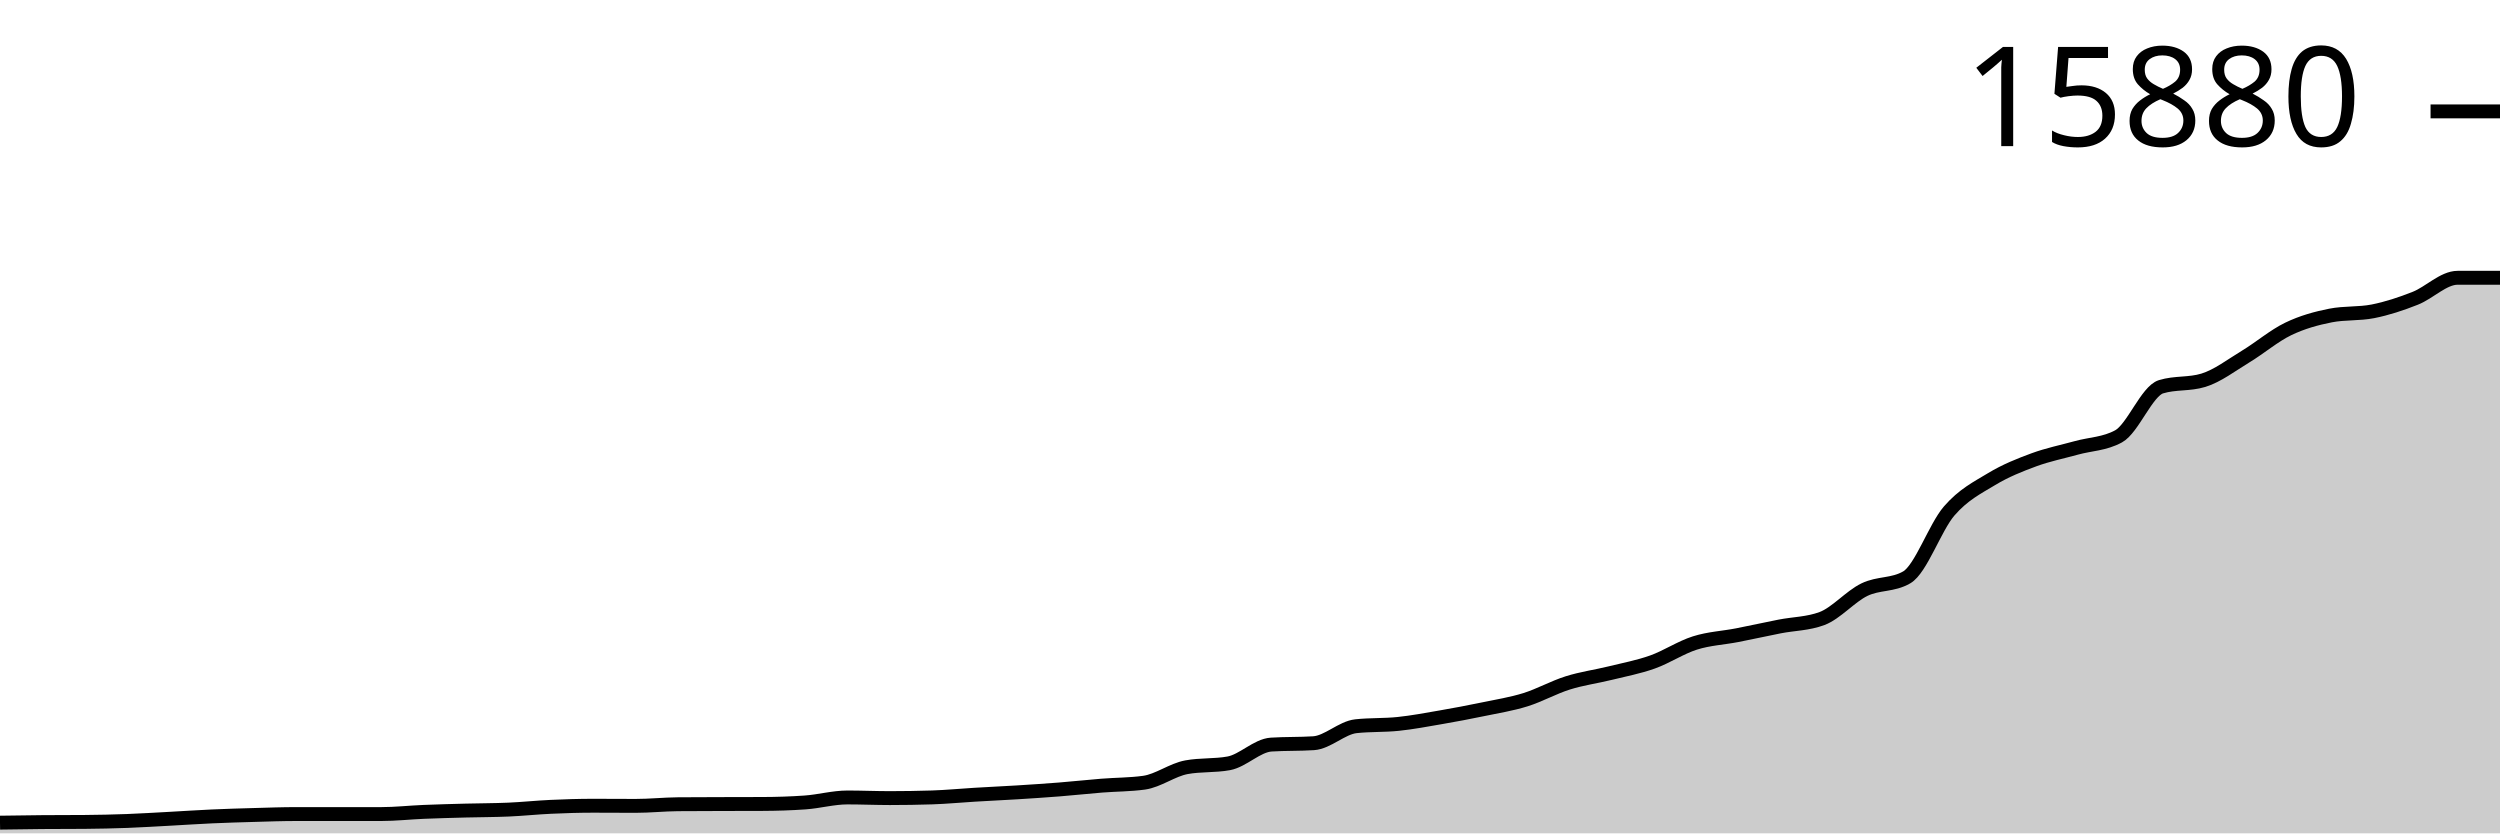
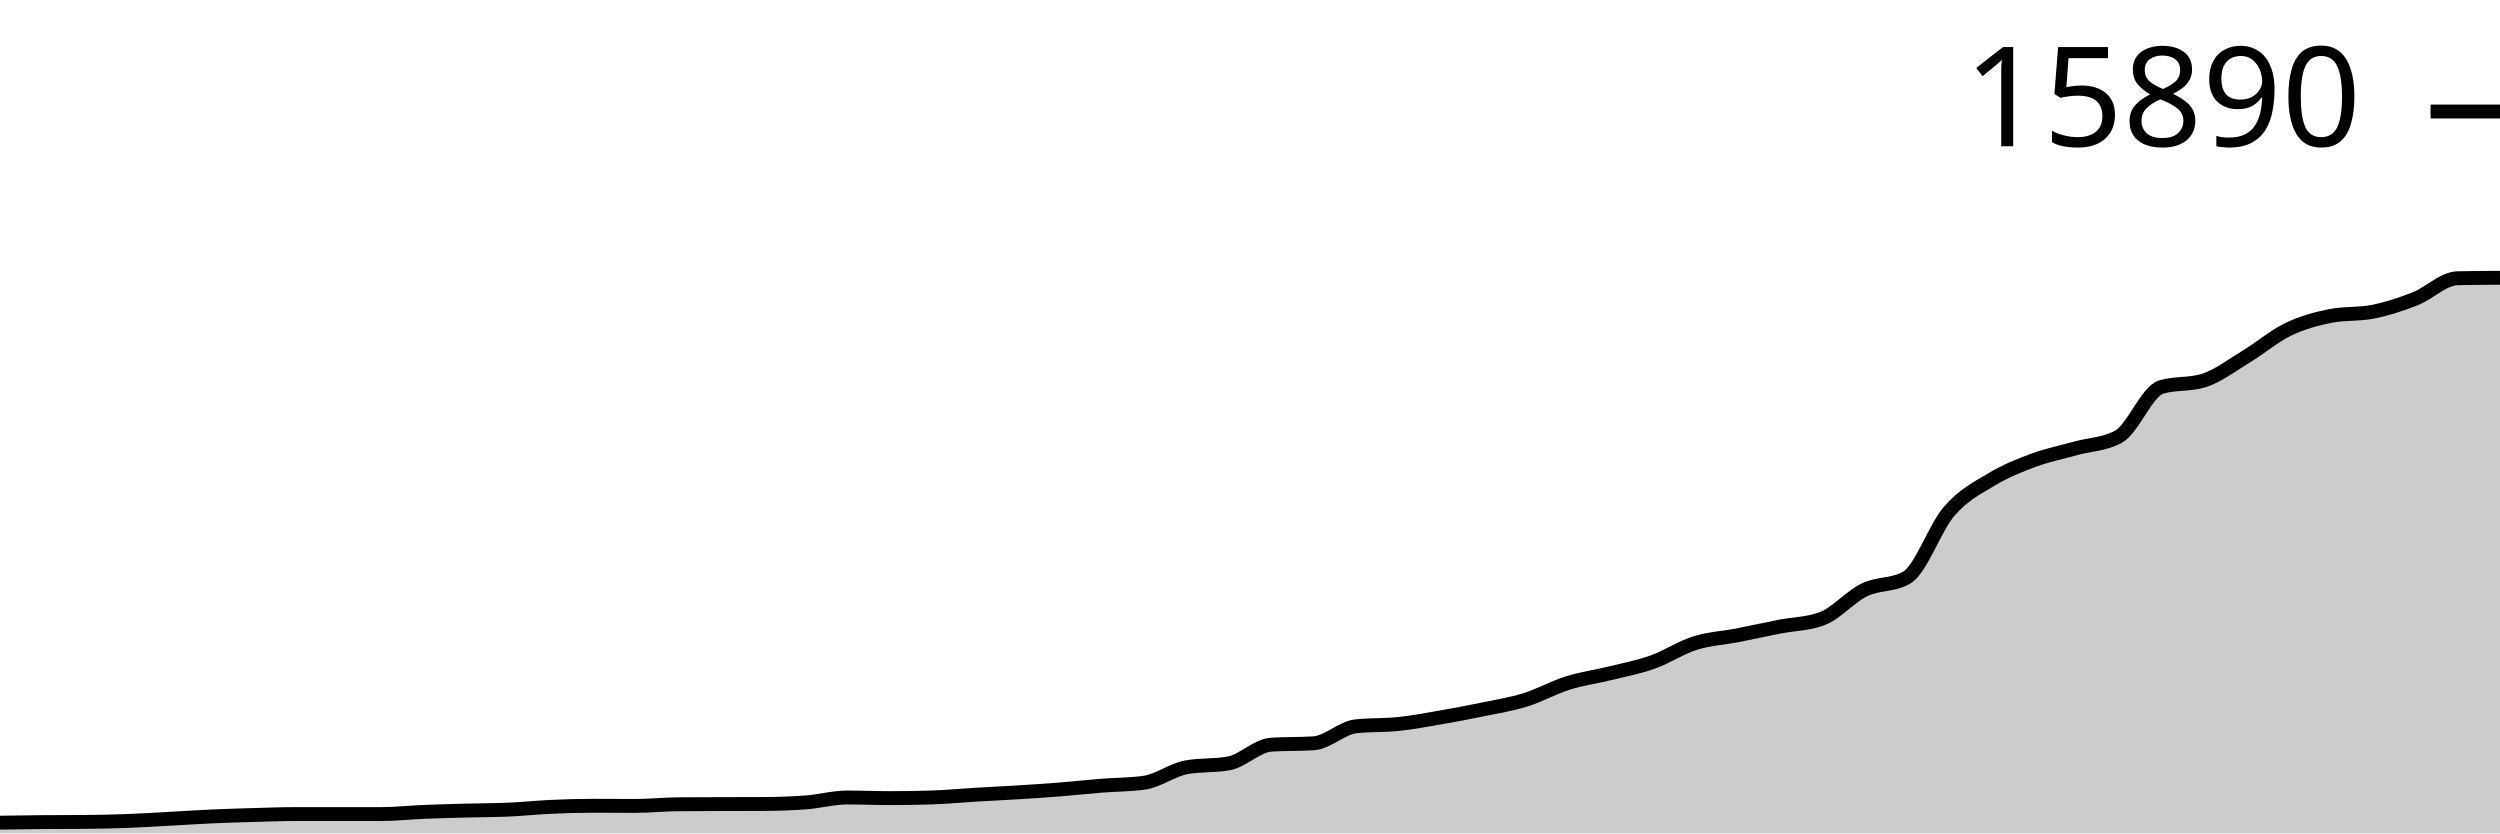
<svg xmlns="http://www.w3.org/2000/svg" viewBox="0 0 180 60">
  <g transform="translate(0,20)">
-     <path class="area" fill="rgba(0, 0, 0, 0.2)" d="M0,39.231C1.017,39.215,2.034,39.2,3.051,39.191C4.068,39.183,5.085,39.187,6.102,39.178C7.119,39.17,8.136,39.147,9.153,39.11C10.169,39.072,11.186,39.007,12.203,38.953C13.22,38.898,14.237,38.828,15.254,38.782C16.271,38.736,17.288,38.706,18.305,38.678C19.322,38.649,20.339,38.612,21.356,38.612C22.373,38.612,23.39,38.612,24.407,38.612C25.424,38.612,26.441,38.612,27.458,38.612C28.475,38.612,29.492,38.497,30.508,38.455C31.525,38.413,32.542,38.387,33.559,38.36C34.576,38.333,35.593,38.336,36.61,38.291C37.627,38.247,38.644,38.138,39.661,38.092C40.678,38.045,41.695,38.013,42.712,38.013C43.729,38.013,44.746,38.023,45.763,38.023C46.78,38.023,47.797,37.914,48.814,37.905C49.831,37.896,50.847,37.895,51.864,37.892C52.881,37.889,53.898,37.89,54.915,37.885C55.932,37.881,56.949,37.849,57.966,37.777C58.983,37.705,60,37.417,61.017,37.417C62.034,37.417,63.051,37.463,64.068,37.463C65.085,37.463,66.102,37.447,67.119,37.414C68.136,37.381,69.153,37.282,70.169,37.221C71.186,37.16,72.203,37.114,73.22,37.051C74.237,36.987,75.254,36.922,76.271,36.841C77.288,36.761,78.305,36.648,79.322,36.566C80.339,36.485,81.356,36.495,82.373,36.354C83.39,36.212,84.407,35.428,85.424,35.241C86.441,35.053,87.458,35.147,88.475,34.959C89.492,34.771,90.508,33.676,91.525,33.61C92.542,33.545,93.559,33.578,94.576,33.512C95.593,33.447,96.61,32.399,97.627,32.288C98.644,32.177,99.661,32.228,100.678,32.121C101.695,32.014,102.712,31.822,103.729,31.646C104.746,31.471,105.763,31.278,106.78,31.067C107.797,30.856,108.814,30.696,109.831,30.38C110.847,30.063,111.864,29.488,112.881,29.169C113.898,28.849,114.915,28.716,115.932,28.465C116.949,28.214,117.966,28.025,118.983,27.663C120,27.301,121.017,26.616,122.034,26.295C123.051,25.973,124.068,25.93,125.085,25.732C126.102,25.534,127.119,25.306,128.136,25.106C129.153,24.907,130.169,24.915,131.186,24.534C132.203,24.152,133.22,22.949,134.237,22.455C135.254,21.961,136.271,22.159,137.288,21.568C138.305,20.977,139.322,17.971,140.339,16.792C141.356,15.614,142.373,15.112,143.39,14.498C144.407,13.883,145.424,13.481,146.441,13.106C147.458,12.732,148.475,12.531,149.492,12.249C150.508,11.967,151.525,11.971,152.542,11.414C153.559,10.858,154.576,8.158,155.593,7.846C156.61,7.534,157.627,7.69,158.644,7.378C159.661,7.066,160.678,6.282,161.695,5.666C162.712,5.051,163.729,4.177,164.746,3.686C165.763,3.194,166.78,2.918,167.797,2.717C168.814,2.516,169.831,2.616,170.847,2.416C171.864,2.215,172.881,1.879,173.898,1.476C174.915,1.074,175.932,0,176.949,0C177.966,0,178.983,0,180,0L180,40C178.983,40,177.966,40,176.949,40C175.932,40,174.915,40,173.898,40C172.881,40,171.864,40,170.847,40C169.831,40,168.814,40,167.797,40C166.78,40,165.763,40,164.746,40C163.729,40,162.712,40,161.695,40C160.678,40,159.661,40,158.644,40C157.627,40,156.61,40,155.593,40C154.576,40,153.559,40,152.542,40C151.525,40,150.508,40,149.492,40C148.475,40,147.458,40,146.441,40C145.424,40,144.407,40,143.39,40C142.373,40,141.356,40,140.339,40C139.322,40,138.305,40,137.288,40C136.271,40,135.254,40,134.237,40C133.22,40,132.203,40,131.186,40C130.169,40,129.153,40,128.136,40C127.119,40,126.102,40,125.085,40C124.068,40,123.051,40,122.034,40C121.017,40,120,40,118.983,40C117.966,40,116.949,40,115.932,40C114.915,40,113.898,40,112.881,40C111.864,40,110.847,40,109.831,40C108.814,40,107.797,40,106.78,40C105.763,40,104.746,40,103.729,40C102.712,40,101.695,40,100.678,40C99.661,40,98.644,40,97.627,40C96.61,40,95.593,40,94.576,40C93.559,40,92.542,40,91.525,40C90.508,40,89.492,40,88.475,40C87.458,40,86.441,40,85.424,40C84.407,40,83.39,40,82.373,40C81.356,40,80.339,40,79.322,40C78.305,40,77.288,40,76.271,40C75.254,40,74.237,40,73.22,40C72.203,40,71.186,40,70.169,40C69.153,40,68.136,40,67.119,40C66.102,40,65.085,40,64.068,40C63.051,40,62.034,40,61.017,40C60,40,58.983,40,57.966,40C56.949,40,55.932,40,54.915,40C53.898,40,52.881,40,51.864,40C50.847,40,49.831,40,48.814,40C47.797,40,46.78,40,45.763,40C44.746,40,43.729,40,42.712,40C41.695,40,40.678,40,39.661,40C38.644,40,37.627,40,36.61,40C35.593,40,34.576,40,33.559,40C32.542,40,31.525,40,30.508,40C29.492,40,28.475,40,27.458,40C26.441,40,25.424,40,24.407,40C23.39,40,22.373,40,21.356,40C20.339,40,19.322,40,18.305,40C17.288,40,16.271,40,15.254,40C14.237,40,13.22,40,12.203,40C11.186,40,10.169,40,9.153,40C8.136,40,7.119,40,6.102,40C5.085,40,4.068,40,3.051,40C2.034,40,1.017,40,0,40Z" />
-     <path class="line" stroke="black" fill="none" d="M0,39.231C1.017,39.215,2.034,39.2,3.051,39.191C4.068,39.183,5.085,39.187,6.102,39.178C7.119,39.17,8.136,39.147,9.153,39.11C10.169,39.072,11.186,39.007,12.203,38.953C13.22,38.898,14.237,38.828,15.254,38.782C16.271,38.736,17.288,38.706,18.305,38.678C19.322,38.649,20.339,38.612,21.356,38.612C22.373,38.612,23.39,38.612,24.407,38.612C25.424,38.612,26.441,38.612,27.458,38.612C28.475,38.612,29.492,38.497,30.508,38.455C31.525,38.413,32.542,38.387,33.559,38.36C34.576,38.333,35.593,38.336,36.61,38.291C37.627,38.247,38.644,38.138,39.661,38.092C40.678,38.045,41.695,38.013,42.712,38.013C43.729,38.013,44.746,38.023,45.763,38.023C46.78,38.023,47.797,37.914,48.814,37.905C49.831,37.896,50.847,37.895,51.864,37.892C52.881,37.889,53.898,37.89,54.915,37.885C55.932,37.881,56.949,37.849,57.966,37.777C58.983,37.705,60,37.417,61.017,37.417C62.034,37.417,63.051,37.463,64.068,37.463C65.085,37.463,66.102,37.447,67.119,37.414C68.136,37.381,69.153,37.282,70.169,37.221C71.186,37.16,72.203,37.114,73.22,37.051C74.237,36.987,75.254,36.922,76.271,36.841C77.288,36.761,78.305,36.648,79.322,36.566C80.339,36.485,81.356,36.495,82.373,36.354C83.39,36.212,84.407,35.428,85.424,35.241C86.441,35.053,87.458,35.147,88.475,34.959C89.492,34.771,90.508,33.676,91.525,33.61C92.542,33.545,93.559,33.578,94.576,33.512C95.593,33.447,96.61,32.399,97.627,32.288C98.644,32.177,99.661,32.228,100.678,32.121C101.695,32.014,102.712,31.822,103.729,31.646C104.746,31.471,105.763,31.278,106.78,31.067C107.797,30.856,108.814,30.696,109.831,30.38C110.847,30.063,111.864,29.488,112.881,29.169C113.898,28.849,114.915,28.716,115.932,28.465C116.949,28.214,117.966,28.025,118.983,27.663C120,27.301,121.017,26.616,122.034,26.295C123.051,25.973,124.068,25.93,125.085,25.732C126.102,25.534,127.119,25.306,128.136,25.106C129.153,24.907,130.169,24.915,131.186,24.534C132.203,24.152,133.22,22.949,134.237,22.455C135.254,21.961,136.271,22.159,137.288,21.568C138.305,20.977,139.322,17.971,140.339,16.792C141.356,15.614,142.373,15.112,143.39,14.498C144.407,13.883,145.424,13.481,146.441,13.106C147.458,12.732,148.475,12.531,149.492,12.249C150.508,11.967,151.525,11.971,152.542,11.414C153.559,10.858,154.576,8.158,155.593,7.846C156.61,7.534,157.627,7.69,158.644,7.378C159.661,7.066,160.678,6.282,161.695,5.666C162.712,5.051,163.729,4.177,164.746,3.686C165.763,3.194,166.78,2.918,167.797,2.717C168.814,2.516,169.831,2.616,170.847,2.416C171.864,2.215,172.881,1.879,173.898,1.476C174.915,1.074,175.932,0,176.949,0C177.966,0,178.983,0,180,0" />
-     <path class="axis-ceiling" stroke-width="1" stroke="black" fill="none" d="M175,-11.98L180,-11.98" />
-     <text class="axis-ceiling-label" font-family="sans-serif" text-anchor="end" font-size="10px" x="170" y="-9.48">15880</text>
+     <path class="area" fill="rgba(0, 0, 0, 0.2)" d="M0,39.231C1.017,39.216,2.034,39.201,3.051,39.192C4.068,39.183,5.085,39.188,6.102,39.179C7.119,39.17,8.136,39.148,9.153,39.11C10.169,39.073,11.186,39.008,12.203,38.953C13.22,38.899,14.237,38.829,15.254,38.783C16.271,38.738,17.288,38.707,18.305,38.679C19.322,38.65,20.339,38.613,21.356,38.613C22.373,38.613,23.39,38.613,24.407,38.613C25.424,38.613,26.441,38.613,27.458,38.613C28.475,38.613,29.492,38.498,30.508,38.456C31.525,38.414,32.542,38.389,33.559,38.361C34.576,38.334,35.593,38.337,36.61,38.293C37.627,38.248,38.644,38.14,39.661,38.093C40.678,38.047,41.695,38.015,42.712,38.015C43.729,38.015,44.746,38.025,45.763,38.025C46.78,38.025,47.797,37.916,48.814,37.907C49.831,37.898,50.847,37.897,51.864,37.894C52.881,37.89,53.898,37.892,54.915,37.887C55.932,37.883,56.949,37.851,57.966,37.779C58.983,37.707,60,37.419,61.017,37.419C62.034,37.419,63.051,37.465,64.068,37.465C65.085,37.465,66.102,37.449,67.119,37.416C68.136,37.383,69.153,37.284,70.169,37.223C71.186,37.163,72.203,37.116,73.22,37.053C74.237,36.99,75.254,36.925,76.271,36.844C77.288,36.763,78.305,36.65,79.322,36.569C80.339,36.488,81.356,36.498,82.373,36.357C83.39,36.215,84.407,35.432,85.424,35.244C86.441,35.057,87.458,35.151,88.475,34.963C89.492,34.776,90.508,33.681,91.525,33.616C92.542,33.55,93.559,33.583,94.576,33.518C95.593,33.452,96.61,32.406,97.627,32.294C98.644,32.183,99.661,32.234,100.678,32.128C101.695,32.021,102.712,31.829,103.729,31.653C104.746,31.478,105.763,31.285,106.78,31.074C107.797,30.863,108.814,30.704,109.831,30.388C110.847,30.071,111.864,29.496,112.881,29.177C113.898,28.859,114.915,28.725,115.932,28.474C116.949,28.223,117.966,28.034,118.983,27.673C120,27.312,121.017,26.627,122.034,26.306C123.051,25.984,124.068,25.941,125.085,25.743C126.102,25.545,127.119,25.318,128.136,25.119C129.153,24.919,130.169,24.928,131.186,24.546C132.203,24.165,133.22,22.963,134.237,22.469C135.254,21.975,136.271,22.174,137.288,21.583C138.305,20.992,139.322,17.989,140.339,16.811C141.356,15.634,142.373,15.132,143.39,14.518C144.407,13.905,145.424,13.503,146.441,13.128C147.458,12.754,148.475,12.553,149.492,12.271C150.508,11.99,151.525,11.993,152.542,11.437C153.559,10.881,154.576,8.184,155.593,7.872C156.61,7.561,157.627,7.717,158.644,7.405C159.661,7.093,160.678,6.309,161.695,5.694C162.712,5.079,163.729,4.207,164.746,3.715C165.763,3.224,166.78,2.948,167.797,2.747C168.814,2.547,169.831,2.647,170.847,2.446C171.864,2.246,172.881,1.91,173.898,1.508C174.915,1.105,175.932,0.055,176.949,0.033C177.966,0.011,178.983,0.005,180,0L180,40C178.983,40,177.966,40,176.949,40C175.932,40,174.915,40,173.898,40C172.881,40,171.864,40,170.847,40C169.831,40,168.814,40,167.797,40C166.78,40,165.763,40,164.746,40C163.729,40,162.712,40,161.695,40C160.678,40,159.661,40,158.644,40C157.627,40,156.61,40,155.593,40C154.576,40,153.559,40,152.542,40C151.525,40,150.508,40,149.492,40C148.475,40,147.458,40,146.441,40C145.424,40,144.407,40,143.39,40C142.373,40,141.356,40,140.339,40C139.322,40,138.305,40,137.288,40C136.271,40,135.254,40,134.237,40C133.22,40,132.203,40,131.186,40C130.169,40,129.153,40,128.136,40C127.119,40,126.102,40,125.085,40C124.068,40,123.051,40,122.034,40C121.017,40,120,40,118.983,40C117.966,40,116.949,40,115.932,40C114.915,40,113.898,40,112.881,40C111.864,40,110.847,40,109.831,40C108.814,40,107.797,40,106.78,40C105.763,40,104.746,40,103.729,40C102.712,40,101.695,40,100.678,40C99.661,40,98.644,40,97.627,40C96.61,40,95.593,40,94.576,40C93.559,40,92.542,40,91.525,40C90.508,40,89.492,40,88.475,40C87.458,40,86.441,40,85.424,40C84.407,40,83.39,40,82.373,40C81.356,40,80.339,40,79.322,40C78.305,40,77.288,40,76.271,40C75.254,40,74.237,40,73.22,40C72.203,40,71.186,40,70.169,40C69.153,40,68.136,40,67.119,40C66.102,40,65.085,40,64.068,40C63.051,40,62.034,40,61.017,40C60,40,58.983,40,57.966,40C56.949,40,55.932,40,54.915,40C53.898,40,52.881,40,51.864,40C50.847,40,49.831,40,48.814,40C47.797,40,46.78,40,45.763,40C44.746,40,43.729,40,42.712,40C41.695,40,40.678,40,39.661,40C38.644,40,37.627,40,36.61,40C35.593,40,34.576,40,33.559,40C32.542,40,31.525,40,30.508,40C29.492,40,28.475,40,27.458,40C26.441,40,25.424,40,24.407,40C23.39,40,22.373,40,21.356,40C20.339,40,19.322,40,18.305,40C17.288,40,16.271,40,15.254,40C14.237,40,13.22,40,12.203,40C11.186,40,10.169,40,9.153,40C8.136,40,7.119,40,6.102,40C5.085,40,4.068,40,3.051,40C2.034,40,1.017,40,0,40Z" />
+     <path class="line" stroke="black" fill="none" d="M0,39.231C1.017,39.216,2.034,39.201,3.051,39.192C4.068,39.183,5.085,39.188,6.102,39.179C7.119,39.17,8.136,39.148,9.153,39.11C10.169,39.073,11.186,39.008,12.203,38.953C13.22,38.899,14.237,38.829,15.254,38.783C16.271,38.738,17.288,38.707,18.305,38.679C19.322,38.65,20.339,38.613,21.356,38.613C22.373,38.613,23.39,38.613,24.407,38.613C25.424,38.613,26.441,38.613,27.458,38.613C28.475,38.613,29.492,38.498,30.508,38.456C31.525,38.414,32.542,38.389,33.559,38.361C34.576,38.334,35.593,38.337,36.61,38.293C37.627,38.248,38.644,38.14,39.661,38.093C40.678,38.047,41.695,38.015,42.712,38.015C43.729,38.015,44.746,38.025,45.763,38.025C46.78,38.025,47.797,37.916,48.814,37.907C49.831,37.898,50.847,37.897,51.864,37.894C52.881,37.89,53.898,37.892,54.915,37.887C55.932,37.883,56.949,37.851,57.966,37.779C58.983,37.707,60,37.419,61.017,37.419C62.034,37.419,63.051,37.465,64.068,37.465C65.085,37.465,66.102,37.449,67.119,37.416C68.136,37.383,69.153,37.284,70.169,37.223C71.186,37.163,72.203,37.116,73.22,37.053C74.237,36.99,75.254,36.925,76.271,36.844C77.288,36.763,78.305,36.65,79.322,36.569C80.339,36.488,81.356,36.498,82.373,36.357C83.39,36.215,84.407,35.432,85.424,35.244C86.441,35.057,87.458,35.151,88.475,34.963C89.492,34.776,90.508,33.681,91.525,33.616C92.542,33.55,93.559,33.583,94.576,33.518C95.593,33.452,96.61,32.406,97.627,32.294C98.644,32.183,99.661,32.234,100.678,32.128C101.695,32.021,102.712,31.829,103.729,31.653C104.746,31.478,105.763,31.285,106.78,31.074C107.797,30.863,108.814,30.704,109.831,30.388C110.847,30.071,111.864,29.496,112.881,29.177C113.898,28.859,114.915,28.725,115.932,28.474C116.949,28.223,117.966,28.034,118.983,27.673C120,27.312,121.017,26.627,122.034,26.306C123.051,25.984,124.068,25.941,125.085,25.743C126.102,25.545,127.119,25.318,128.136,25.119C129.153,24.919,130.169,24.928,131.186,24.546C132.203,24.165,133.22,22.963,134.237,22.469C135.254,21.975,136.271,22.174,137.288,21.583C138.305,20.992,139.322,17.989,140.339,16.811C141.356,15.634,142.373,15.132,143.39,14.518C144.407,13.905,145.424,13.503,146.441,13.128C147.458,12.754,148.475,12.553,149.492,12.271C150.508,11.99,151.525,11.993,152.542,11.437C153.559,10.881,154.576,8.184,155.593,7.872C156.61,7.561,157.627,7.717,158.644,7.405C159.661,7.093,160.678,6.309,161.695,5.694C162.712,5.079,163.729,4.207,164.746,3.715C165.763,3.224,166.78,2.948,167.797,2.747C168.814,2.547,169.831,2.647,170.847,2.446C171.864,2.246,172.881,1.91,173.898,1.508C174.915,1.105,175.932,0.055,176.949,0.033C177.966,0.011,178.983,0.005,180,0" />
+     <path class="axis-ceiling" stroke-width="1" stroke="black" fill="none" d="M175,-11.971L180,-11.971" />
+     <text class="axis-ceiling-label" font-family="sans-serif" text-anchor="end" font-size="10px" x="170" y="-9.471">15890</text>
  </g>
</svg>
